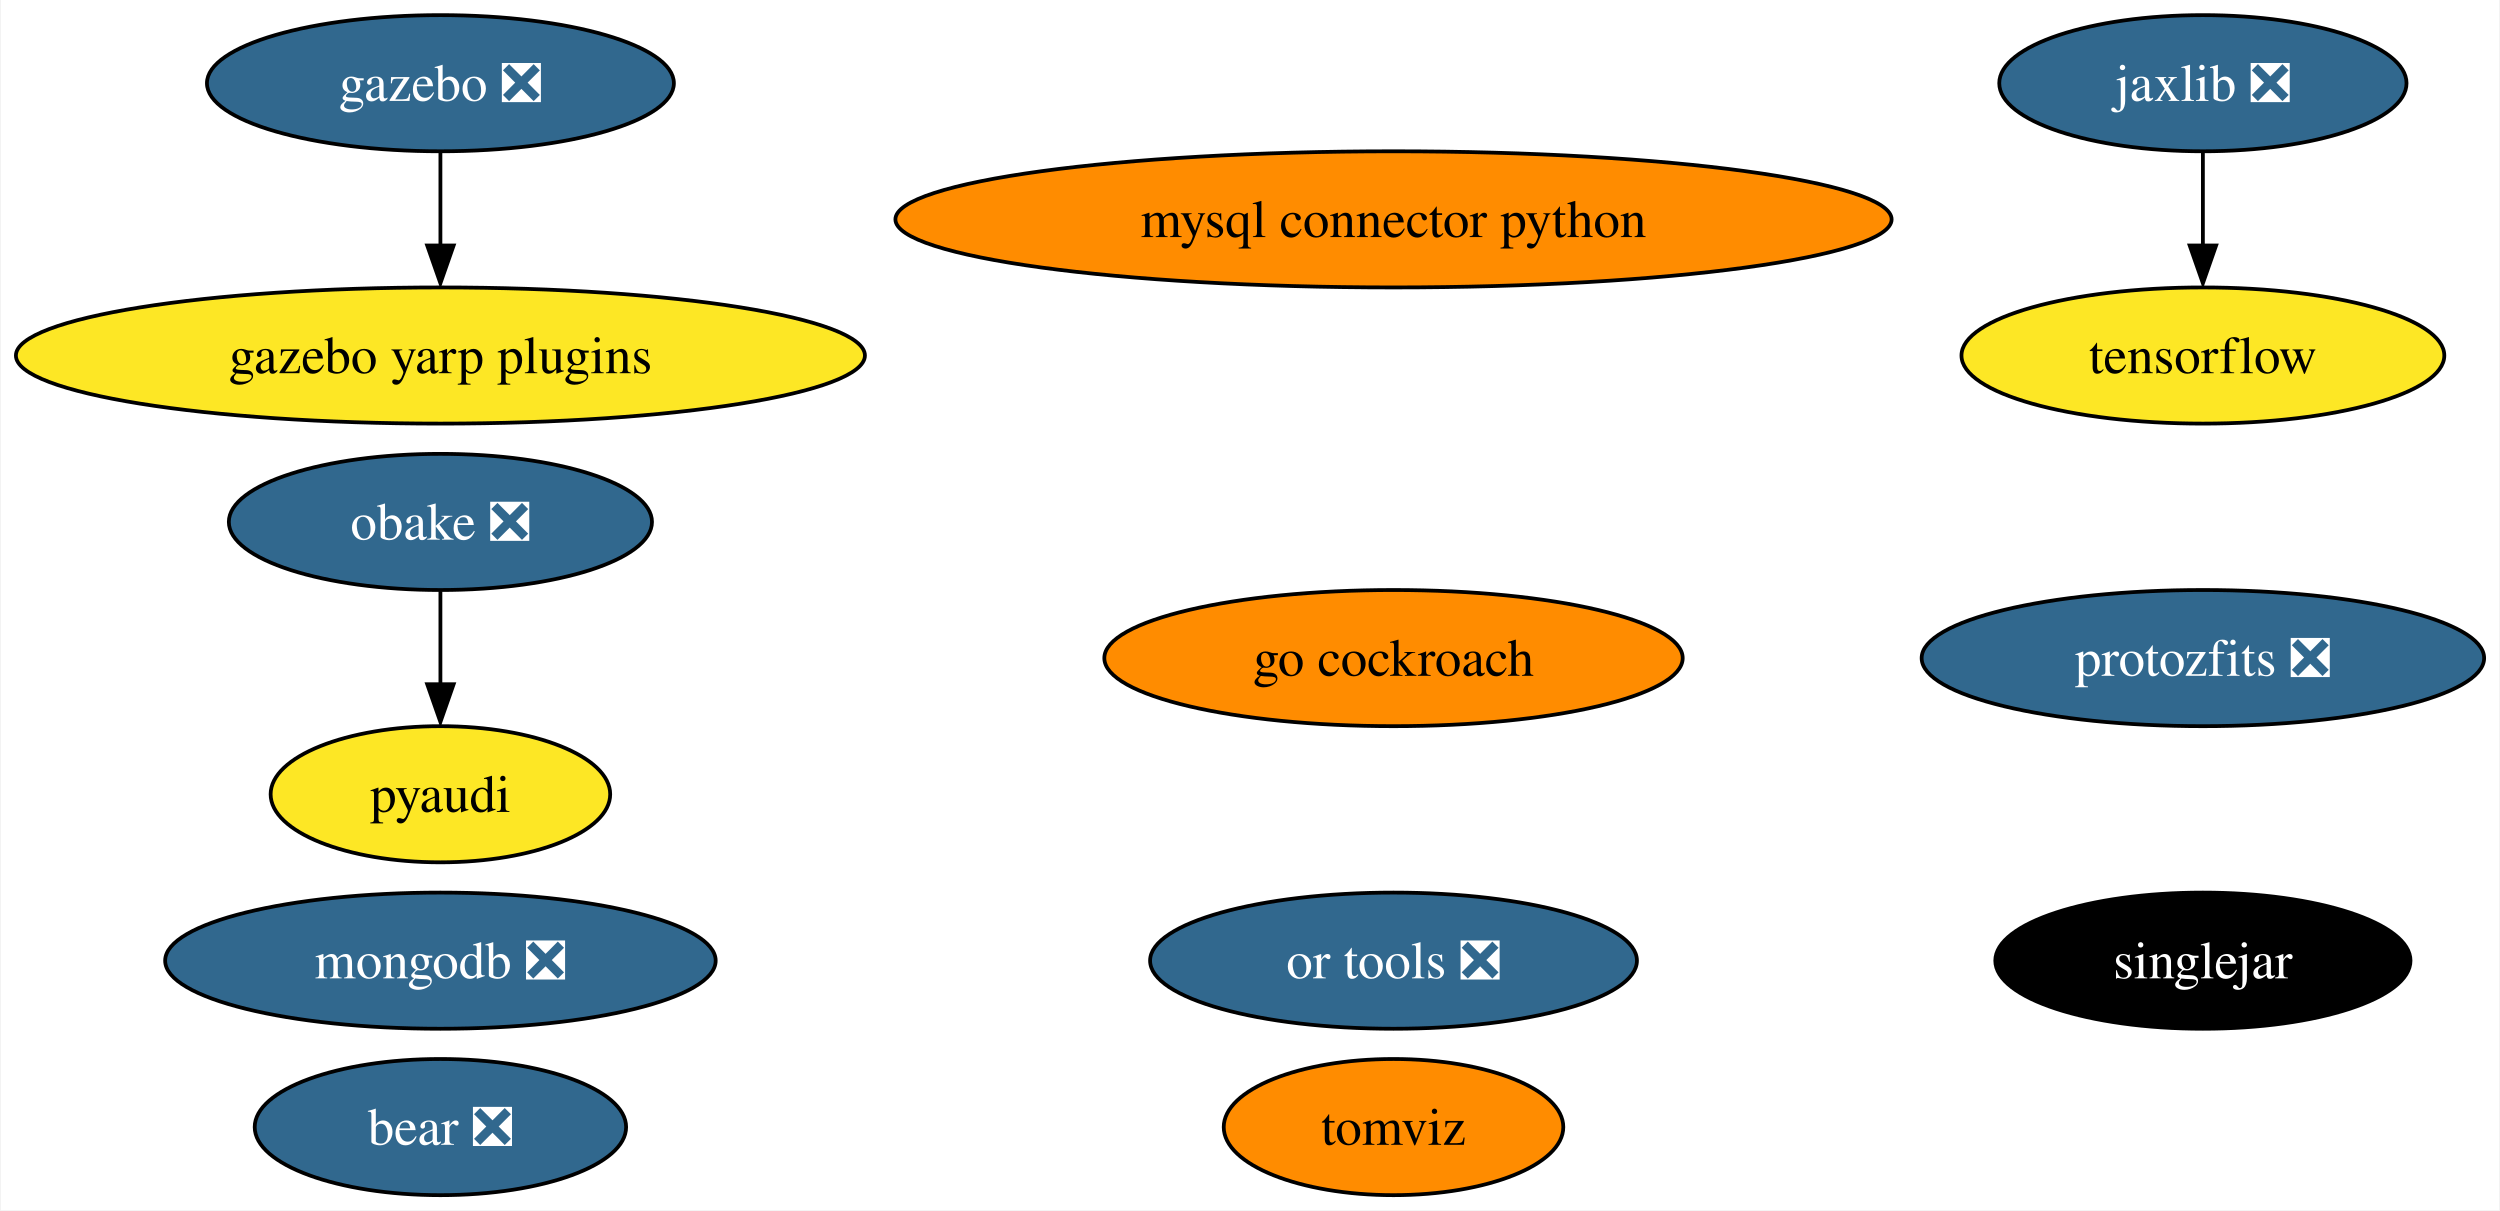
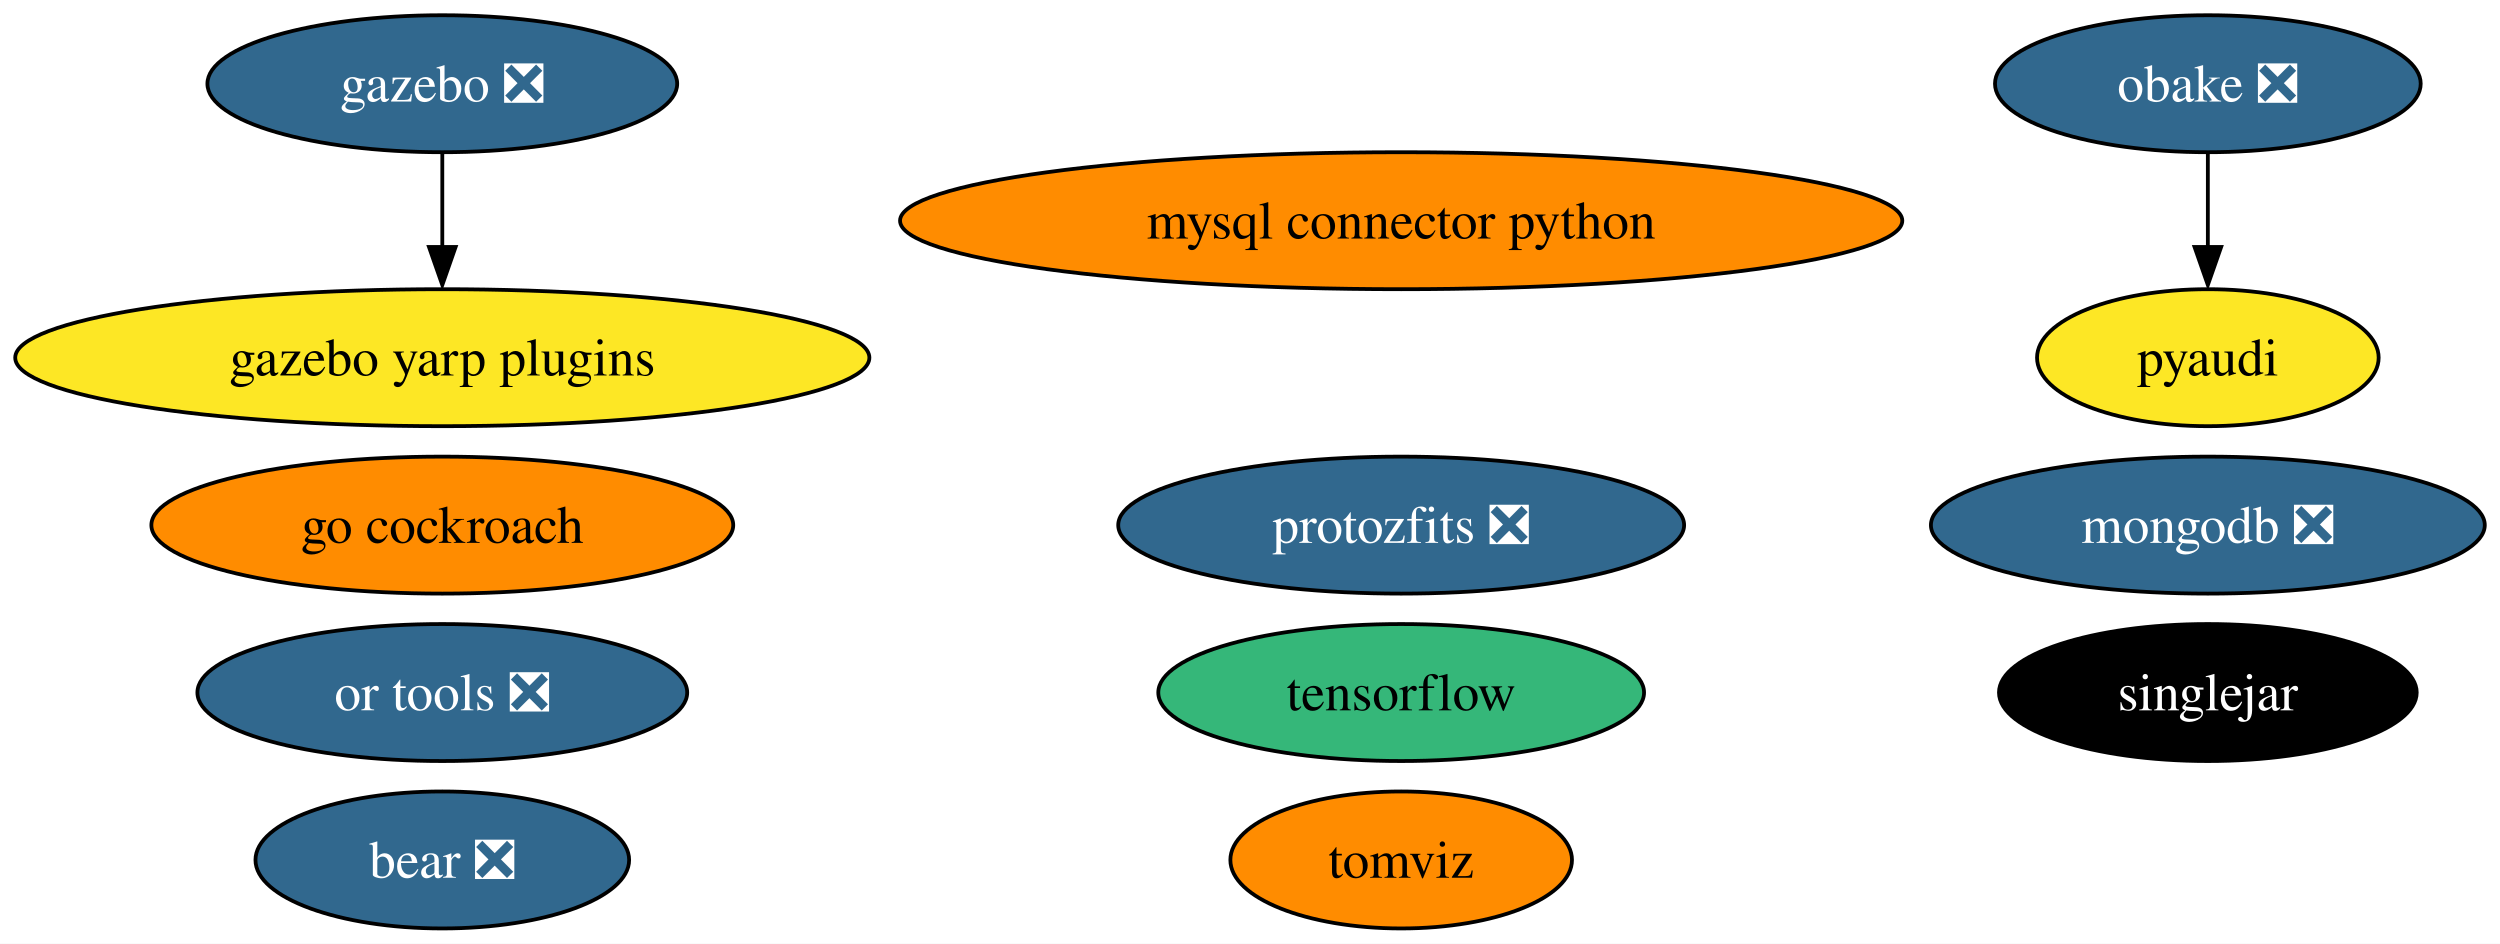
- <svg xmlns="http://www.w3.org/2000/svg" xmlns:xlink="http://www.w3.org/1999/xlink" width="661pt" height="320pt" viewBox="0.00 0.00 660.59 320.00">
-   <g id="graph0" class="graph" transform="scale(1 1) rotate(0) translate(4 316)">
-     <polygon fill="white" stroke="none" points="-4,4 -4,-316 656.59,-316 656.59,4 -4,4" />
+ <svg xmlns="http://www.w3.org/2000/svg" xmlns:xlink="http://www.w3.org/1999/xlink" width="657pt" height="248pt" viewBox="0.00 0.00 657.02 248.00">
+   <g id="graph0" class="graph" transform="scale(1 1) rotate(0) translate(4 244)">
+     <polygon fill="white" stroke="none" points="-4,4 -4,-244 653.02,-244 653.02,4 -4,4" />
    <g id="node1" class="node">
      <g id="a_node1">
        <a xlink:href="https://github.com/conda-forge/mysql-connector-python-feedstock" xlink:title="mysql connector python">
-           <ellipse fill="#ff8c00" stroke="black" cx="364.24" cy="-258" rx="131.7" ry="18" />
-           <text text-anchor="middle" x="364.24" y="-253.32" font-family="Times,serif" font-size="14.00">mysql connector python</text>
+           <ellipse fill="#ff8c00" stroke="black" cx="364.24" cy="-186" rx="131.7" ry="18" />
+           <text text-anchor="middle" x="364.24" y="-181.32" font-family="Times,serif" font-size="14.00">mysql connector python</text>
        </a>
      </g>
    </g>
    <g id="node2" class="node">
      <g id="a_node2">
        <a xlink:href="https://github.com/conda-forge/pyaudi-feedstock" xlink:title="pyaudi">
-           <ellipse fill="#fde725" stroke="black" cx="112.24" cy="-106" rx="44.89" ry="18" />
-           <text text-anchor="middle" x="112.24" y="-101.33" font-family="Times,serif" font-size="14.00">pyaudi</text>
+           <ellipse fill="#fde725" stroke="black" cx="576.24" cy="-150" rx="44.89" ry="18" />
+           <text text-anchor="middle" x="576.24" y="-145.32" font-family="Times,serif" font-size="14.00">pyaudi</text>
        </a>
      </g>
    </g>
    <g id="node3" class="node">
      <g id="a_node3">
        <a xlink:href="https://github.com/conda-forge/tensorflow-feedstock" xlink:title="tensorflow">
-           <ellipse fill="#fde725" stroke="black" cx="578.24" cy="-222" rx="63.83" ry="18" />
-           <text text-anchor="middle" x="578.24" y="-217.32" font-family="Times,serif" font-size="14.00">tensorflow</text>
+           <ellipse fill="#35b779" stroke="black" cx="364.24" cy="-62" rx="63.83" ry="18" />
+           <text text-anchor="middle" x="364.24" y="-57.33" font-family="Times,serif" font-size="14.00">tensorflow</text>
        </a>
      </g>
    </g>
    <g id="node4" class="node">
      <g id="a_node4">
        <a xlink:href="https://github.com/conda-forge/mongodb-feedstock/pull/76" xlink:title="mongodb ❎">
-           <ellipse fill="#31688e" stroke="black" cx="112.24" cy="-62" rx="72.78" ry="18" />
-           <text text-anchor="middle" x="112.24" y="-57.33" font-family="Times,serif" font-size="14.00" fill="white">mongodb ❎</text>
+           <ellipse fill="#31688e" stroke="black" cx="576.24" cy="-106" rx="72.78" ry="18" />
+           <text text-anchor="middle" x="576.24" y="-101.33" font-family="Times,serif" font-size="14.00" fill="white">mongodb ❎</text>
        </a>
      </g>
    </g>
    <g id="node5" class="node">
      <g id="a_node5">
-         <a xlink:href="https://github.com/conda-forge/jaxlib-feedstock/pull/192" xlink:title="jaxlib ❎">
-           <ellipse fill="#31688e" stroke="black" cx="578.24" cy="-294" rx="53.84" ry="18" />
-           <text text-anchor="middle" x="578.24" y="-289.32" font-family="Times,serif" font-size="14.00" fill="white">jaxlib ❎</text>
+         <a xlink:href="https://github.com/conda-forge/obake-feedstock/pull/41" xlink:title="obake ❎">
+           <ellipse fill="#31688e" stroke="black" cx="576.24" cy="-222" rx="55.94" ry="18" />
+           <text text-anchor="middle" x="576.24" y="-217.32" font-family="Times,serif" font-size="14.00" fill="white">obake ❎</text>
        </a>
      </g>
    </g>
    <g id="edge1" class="edge">
-       <path fill="none" stroke="black" d="M578.24,-275.7C578.24,-268.24 578.24,-259.32 578.24,-250.97" />
-       <polygon fill="black" stroke="black" points="581.74,-251.1 578.24,-241.1 574.74,-251.1 581.74,-251.1" />
+       <path fill="none" stroke="black" d="M576.24,-203.7C576.24,-196.24 576.24,-187.32 576.24,-178.97" />
+       <polygon fill="black" stroke="black" points="579.74,-179.1 576.24,-169.1 572.74,-179.1 579.74,-179.1" />
    </g>
    <g id="node6" class="node">
      <g id="a_node6">
-         <a xlink:href="https://github.com/conda-forge/obake-feedstock/pull/41" xlink:title="obake ❎">
-           <ellipse fill="#31688e" stroke="black" cx="112.24" cy="-178" rx="55.94" ry="18" />
-           <text text-anchor="middle" x="112.24" y="-173.32" font-family="Times,serif" font-size="14.00" fill="white">obake ❎</text>
+         <a xlink:href="https://github.com/conda-forge/gazebo-feedstock/pull/187" xlink:title="gazebo ❎">
+           <ellipse fill="#31688e" stroke="black" cx="112.24" cy="-222" rx="61.73" ry="18" />
+           <text text-anchor="middle" x="112.24" y="-217.32" font-family="Times,serif" font-size="14.00" fill="white">gazebo ❎</text>
+         </a>
+       </g>
+     </g>
+     <g id="node13" class="node">
+       <g id="a_node13">
+         <a xlink:href="https://github.com/conda-forge/gazebo-yarp-plugins-feedstock" xlink:title="gazebo yarp plugins">
+           <ellipse fill="#fde725" stroke="black" cx="112.24" cy="-150" rx="112.24" ry="18" />
+           <text text-anchor="middle" x="112.24" y="-145.32" font-family="Times,serif" font-size="14.00">gazebo yarp plugins</text>
        </a>
      </g>
    </g>
    <g id="edge2" class="edge">
-       <path fill="none" stroke="black" d="M112.24,-159.7C112.24,-152.24 112.24,-143.32 112.24,-134.97" />
-       <polygon fill="black" stroke="black" points="115.74,-135.1 112.24,-125.1 108.74,-135.1 115.74,-135.1" />
+       <path fill="none" stroke="black" d="M112.24,-203.7C112.24,-196.24 112.24,-187.32 112.24,-178.97" />
+       <polygon fill="black" stroke="black" points="115.74,-179.1 112.24,-169.1 108.74,-179.1 115.74,-179.1" />
    </g>
    <g id="node7" class="node">
      <g id="a_node7">
-         <a xlink:href="https://github.com/conda-forge/gazebo-feedstock/pull/187" xlink:title="gazebo ❎">
-           <ellipse fill="#31688e" stroke="black" cx="112.24" cy="-294" rx="61.73" ry="18" />
-           <text text-anchor="middle" x="112.24" y="-289.32" font-family="Times,serif" font-size="14.00" fill="white">gazebo ❎</text>
+         <a xlink:href="https://github.com/conda-forge/go-cockroach-feedstock" xlink:title="go cockroach">
+           <ellipse fill="#ff8c00" stroke="black" cx="112.24" cy="-106" rx="76.46" ry="18" />
+           <text text-anchor="middle" x="112.24" y="-101.33" font-family="Times,serif" font-size="14.00">go cockroach</text>
        </a>
      </g>
    </g>
-     <g id="node14" class="node">
-       <g id="a_node14">
-         <a xlink:href="https://github.com/conda-forge/gazebo-yarp-plugins-feedstock" xlink:title="gazebo yarp plugins">
-           <ellipse fill="#fde725" stroke="black" cx="112.24" cy="-222" rx="112.24" ry="18" />
-           <text text-anchor="middle" x="112.24" y="-217.32" font-family="Times,serif" font-size="14.00">gazebo yarp plugins</text>
-         </a>
-       </g>
-     </g>
-     <g id="edge3" class="edge">
-       <path fill="none" stroke="black" d="M112.24,-275.7C112.24,-268.24 112.24,-259.32 112.24,-250.97" />
-       <polygon fill="black" stroke="black" points="115.74,-251.1 112.24,-241.1 108.74,-251.1 115.74,-251.1" />
-     </g>
    <g id="node8" class="node">
      <g id="a_node8">
-         <a xlink:href="https://github.com/conda-forge/go-cockroach-feedstock" xlink:title="go cockroach">
-           <ellipse fill="#ff8c00" stroke="black" cx="364.24" cy="-142" rx="76.46" ry="18" />
-           <text text-anchor="middle" x="364.24" y="-137.32" font-family="Times,serif" font-size="14.00">go cockroach</text>
-         </a>
-       </g>
-     </g>
-     <g id="node9" class="node">
-       <g id="a_node9">
        <a xlink:href="https://github.com/conda-forge/tomviz-feedstock" xlink:title="tomviz">
          <ellipse fill="#ff8c00" stroke="black" cx="364.24" cy="-18" rx="44.89" ry="18" />
          <text text-anchor="middle" x="364.24" y="-13.32" font-family="Times,serif" font-size="14.00">tomviz</text>
        </a>
      </g>
    </g>
+     <g id="node9" class="node">
+       <g id="a_node9">
+         <a xlink:href="https://github.com/conda-forge/protozfits-feedstock/pull/24" xlink:title="protozfits ❎">
+           <ellipse fill="#31688e" stroke="black" cx="364.24" cy="-106" rx="74.36" ry="18" />
+           <text text-anchor="middle" x="364.24" y="-101.33" font-family="Times,serif" font-size="14.00" fill="white">protozfits ❎</text>
+         </a>
+       </g>
+     </g>
    <g id="node10" class="node">
      <g id="a_node10">
-         <a xlink:href="https://github.com/conda-forge/protozfits-feedstock/pull/24" xlink:title="protozfits ❎">
-           <ellipse fill="#31688e" stroke="black" cx="578.24" cy="-142" rx="74.36" ry="18" />
-           <text text-anchor="middle" x="578.24" y="-137.32" font-family="Times,serif" font-size="14.00" fill="white">protozfits ❎</text>
+         <a xlink:href="https://github.com/conda-forge/or-tools-feedstock/pull/48" xlink:title="or tools ❎">
+           <ellipse fill="#31688e" stroke="black" cx="112.24" cy="-62" rx="64.36" ry="18" />
+           <text text-anchor="middle" x="112.24" y="-57.33" font-family="Times,serif" font-size="14.00" fill="white">or tools ❎</text>
        </a>
      </g>
    </g>
    <g id="node11" class="node">
      <g id="a_node11">
-         <a xlink:href="https://github.com/conda-forge/or-tools-feedstock/pull/48" xlink:title="or tools ❎">
-           <ellipse fill="#31688e" stroke="black" cx="364.24" cy="-62" rx="64.36" ry="18" />
-           <text text-anchor="middle" x="364.24" y="-57.33" font-family="Times,serif" font-size="14.00" fill="white">or tools ❎</text>
-         </a>
-       </g>
-     </g>
-     <g id="node12" class="node">
-       <g id="a_node12">
        <a xlink:href="https://github.com/conda-forge/bear-feedstock/pull/39" xlink:title="bear ❎">
          <ellipse fill="#31688e" stroke="black" cx="112.24" cy="-18" rx="49.1" ry="18" />
          <text text-anchor="middle" x="112.24" y="-13.32" font-family="Times,serif" font-size="14.00" fill="white">bear ❎</text>
        </a>
      </g>
    </g>
-     <g id="node13" class="node">
-       <g id="a_node13">
+     <g id="node12" class="node">
+       <g id="a_node12">
        <a xlink:href="https://github.com/conda-forge/singlejar-feedstock" xlink:title="singlejar">
-           <ellipse fill="#000000" stroke="black" cx="578.24" cy="-62" rx="54.89" ry="18" />
-           <text text-anchor="middle" x="578.24" y="-57.33" font-family="Times,serif" font-size="14.00" fill="white">singlejar</text>
+           <ellipse fill="#000000" stroke="black" cx="576.24" cy="-62" rx="54.89" ry="18" />
+           <text text-anchor="middle" x="576.24" y="-57.33" font-family="Times,serif" font-size="14.00" fill="white">singlejar</text>
        </a>
      </g>
    </g>
  </g>
</svg>
